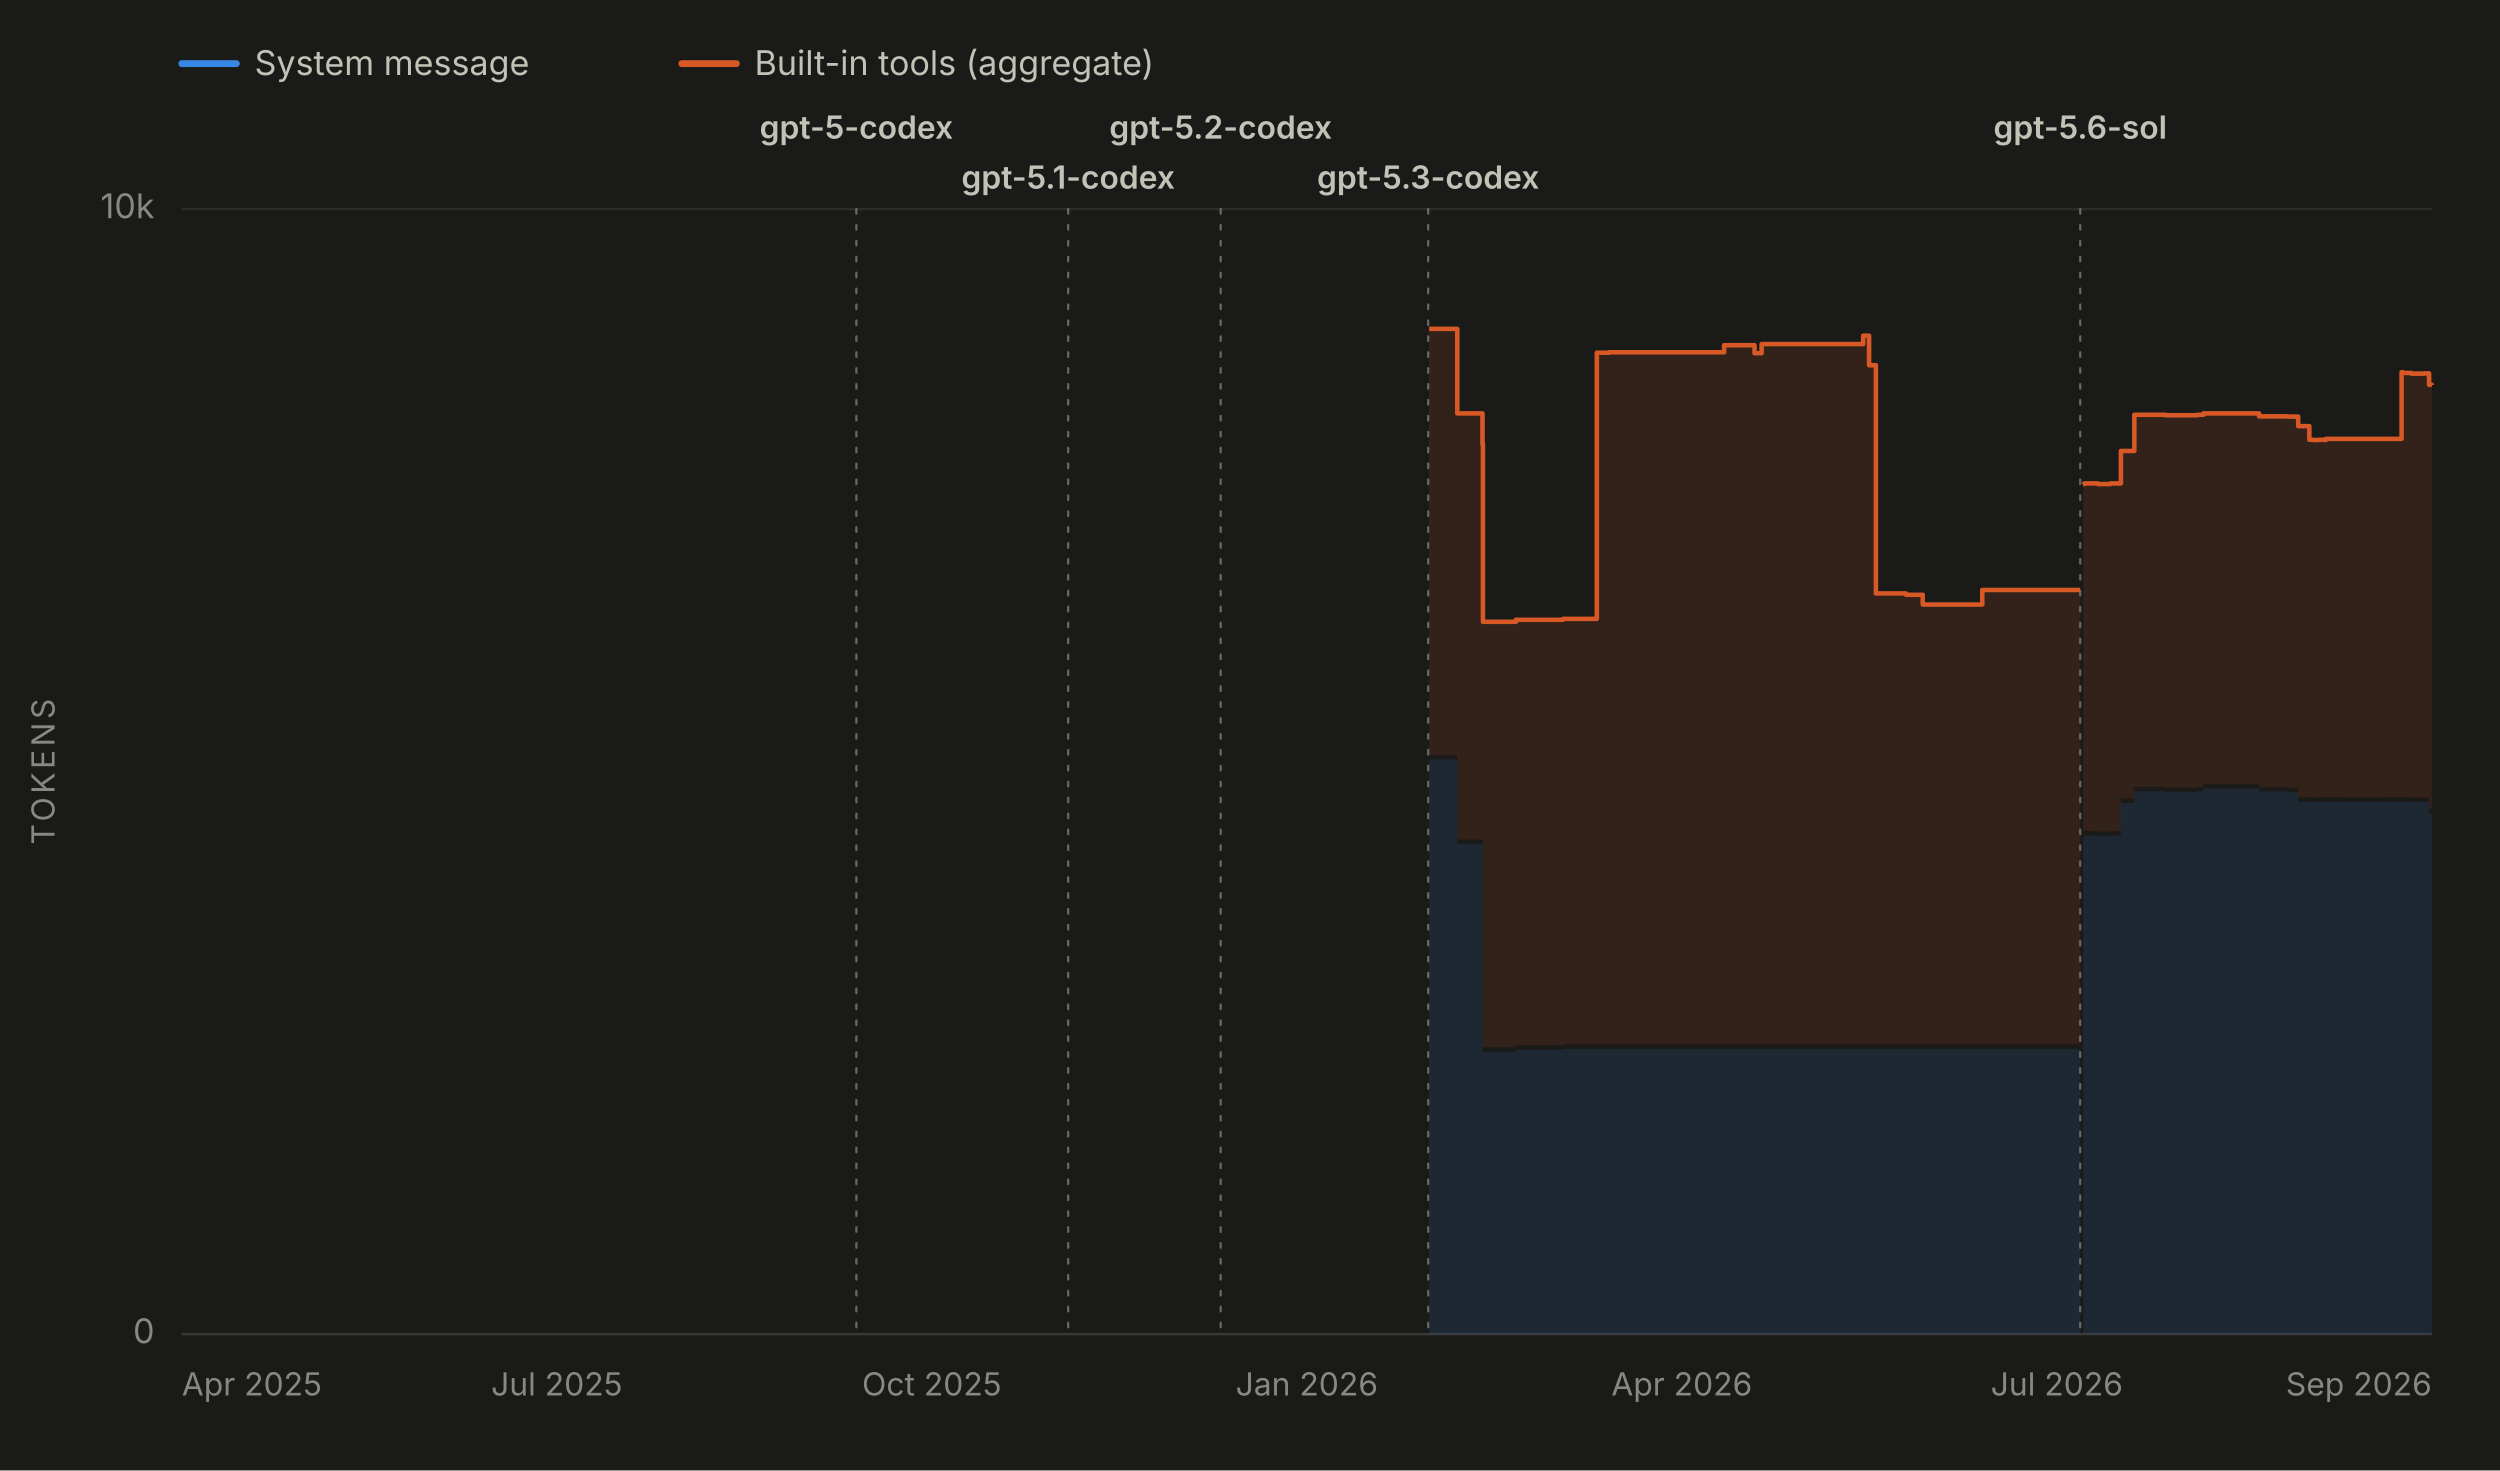
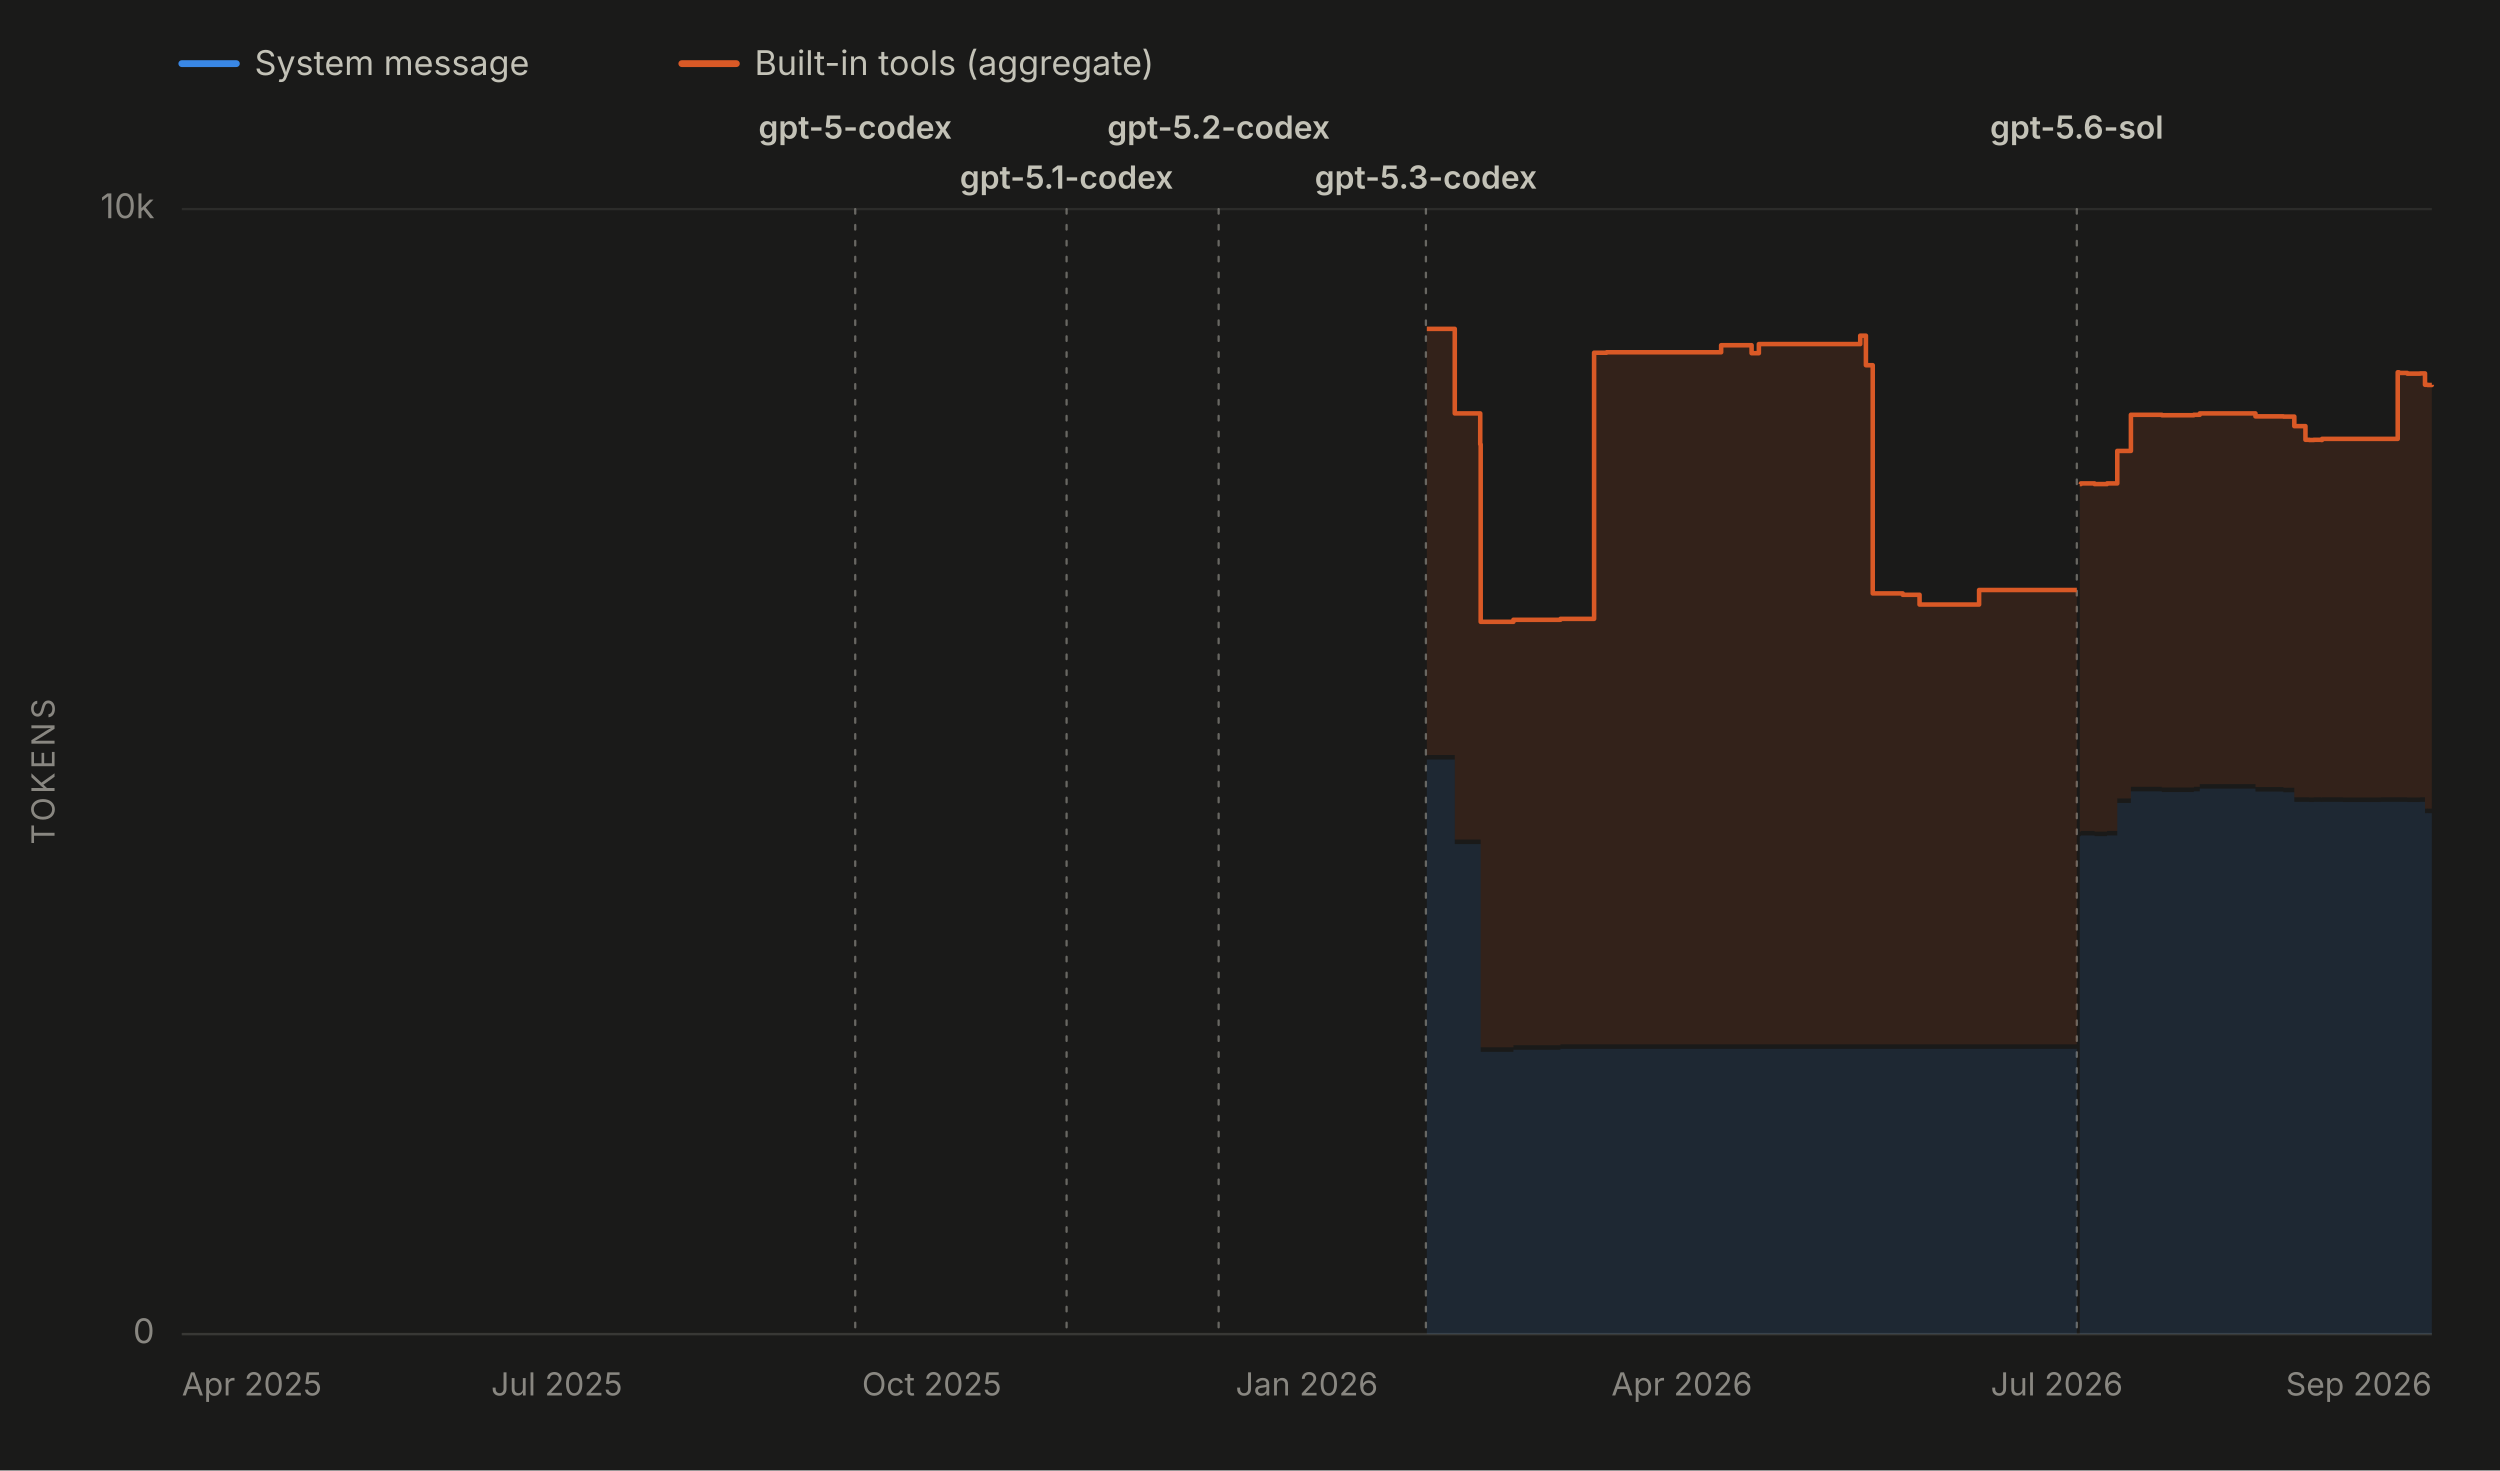
<svg xmlns="http://www.w3.org/2000/svg" viewBox="0 0 1100 647" width="1100" height="647" role="img" aria-labelledby="chartTitle chartDesc" font-family="system-ui, -apple-system, 'Segoe UI', sans-serif">
  <rect x="0" y="0" width="1100" height="647" fill="#1a1a19" />
  <line x1="80" y1="28" x2="104" y2="28" stroke="#3987e5" stroke-width="3" stroke-linecap="round" />
  <text x="112" y="33" font-size="15" fill="#c3c2b7">System message</text>
  <line x1="300" y1="28" x2="324" y2="28" stroke="#d95926" stroke-width="3" stroke-linecap="round" />
  <text x="332" y="33" font-size="15" fill="#c3c2b7">Built-in tools (aggregate)</text>
  <line x1="80" y1="587.0" x2="1070" y2="587.0" stroke="#2c2c2a" stroke-width="1" />
  <text x="68" y="591.0" font-size="15" fill="#898781" text-anchor="end">0</text>
  <line x1="80" y1="92.0" x2="1070" y2="92.0" stroke="#2c2c2a" stroke-width="1" />
  <text x="68" y="96.0" font-size="15" fill="#898781" text-anchor="end">10k</text>
  <text x="24" y="339.5" font-size="14" fill="#898781" text-anchor="middle" letter-spacing="1.5" transform="rotate(-90 24 339.5)">TOKENS</text>
  <line x1="80" y1="587" x2="1070" y2="587" stroke="#383835" stroke-width="1" />
  <text x="80.0" y="614" font-size="14" fill="#898781" text-anchor="start">Apr 2025</text>
  <text x="245.0" y="614" font-size="14" fill="#898781" text-anchor="middle">Jul 2025</text>
  <text x="410.0" y="614" font-size="14" fill="#898781" text-anchor="middle">Oct 2025</text>
  <text x="575.0" y="614" font-size="14" fill="#898781" text-anchor="middle">Jan 2026</text>
  <text x="740.0" y="614" font-size="14" fill="#898781" text-anchor="middle">Apr 2026</text>
  <text x="905.0" y="614" font-size="14" fill="#898781" text-anchor="middle">Jul 2026</text>
  <text x="1070.0" y="614" font-size="14" fill="#898781" text-anchor="end">Sep 2026</text>
  <g data-release-date="2025-09-23">
-     <line x1="376.8" y1="92" x2="376.8" y2="587" stroke="#898781" stroke-width="1" stroke-dasharray="2,5" stroke-linecap="round" opacity="0.7" />
-     <text x="376.8" y="61.0" font-size="14" font-weight="600" fill="#c3c2b7" text-anchor="middle">gpt-5-codex</text>
+     <line x1="376.3" y1="92" x2="376.3" y2="587" stroke="#898781" stroke-width="1" stroke-dasharray="2,5" stroke-linecap="round" opacity="0.7" />
+     <text x="376.3" y="61.0" font-size="14" font-weight="600" fill="#c3c2b7" text-anchor="middle">gpt-5-codex</text>
  </g>
  <g data-release-date="2025-11-12">
-     <line x1="470.0" y1="92" x2="470.0" y2="587" stroke="#898781" stroke-width="1" stroke-dasharray="2,5" stroke-linecap="round" opacity="0.7" />
-     <text x="470.0" y="83.0" font-size="14" font-weight="600" fill="#c3c2b7" text-anchor="middle">gpt-5.1-codex</text>
+     <line x1="469.3" y1="92" x2="469.3" y2="587" stroke="#898781" stroke-width="1" stroke-dasharray="2,5" stroke-linecap="round" opacity="0.7" />
+     <text x="469.3" y="83.0" font-size="14" font-weight="600" fill="#c3c2b7" text-anchor="middle">gpt-5.1-codex</text>
  </g>
  <g data-release-date="2025-12-18">
-     <line x1="537.1" y1="92" x2="537.1" y2="587" stroke="#898781" stroke-width="1" stroke-dasharray="2,5" stroke-linecap="round" opacity="0.7" />
-     <text x="537.1" y="61.0" font-size="14" font-weight="600" fill="#c3c2b7" text-anchor="middle">gpt-5.2-codex</text>
+     <line x1="536.2" y1="92" x2="536.2" y2="587" stroke="#898781" stroke-width="1" stroke-dasharray="2,5" stroke-linecap="round" opacity="0.7" />
+     <text x="536.2" y="61.0" font-size="14" font-weight="600" fill="#c3c2b7" text-anchor="middle">gpt-5.2-codex</text>
  </g>
  <g data-release-date="2026-02-05">
-     <line x1="628.4" y1="92" x2="628.4" y2="587" stroke="#898781" stroke-width="1" stroke-dasharray="2,5" stroke-linecap="round" opacity="0.7" />
-     <text x="628.4" y="83.0" font-size="14" font-weight="600" fill="#c3c2b7" text-anchor="middle">gpt-5.3-codex</text>
+     <line x1="627.4" y1="92" x2="627.4" y2="587" stroke="#898781" stroke-width="1" stroke-dasharray="2,5" stroke-linecap="round" opacity="0.7" />
+     <text x="627.4" y="83.0" font-size="14" font-weight="600" fill="#c3c2b7" text-anchor="middle">gpt-5.3-codex</text>
  </g>
  <g data-release-date="2026-07-09">
-     <line x1="915.3" y1="92" x2="915.3" y2="587" stroke="#898781" stroke-width="1" stroke-dasharray="2,5" stroke-linecap="round" opacity="0.7" />
-     <text x="915.3" y="61.0" font-size="14" font-weight="600" fill="#c3c2b7" text-anchor="middle">gpt-5.6-sol</text>
+     <line x1="913.8" y1="92" x2="913.8" y2="587" stroke="#898781" stroke-width="1" stroke-dasharray="2,5" stroke-linecap="round" opacity="0.7" />
+     <text x="913.8" y="61.0" font-size="14" font-weight="600" fill="#c3c2b7" text-anchor="middle">gpt-5.6-sol</text>
  </g>
  <g data-selected-models="gpt-5.3-codex">
-     <path d="M 628.8 587.0 L 628.8 334.2 L 629.7 334.2 L 629.7 334.2 L 641.2 334.2 L 641.2 371.4 L 642.8 371.4 L 642.8 371.4 L 643.0 371.4 L 643.0 371.4 L 652.3 371.4 L 652.3 371.4 L 652.5 371.4 L 652.5 462.8 L 653.2 462.8 L 653.2 462.8 L 667.0 462.8 L 667.0 461.9 L 669.3 461.9 L 669.3 461.9 L 676.4 461.9 L 676.4 461.9 L 680.7 461.9 L 680.7 461.9 L 682.0 461.9 L 682.0 461.9 L 687.7 461.9 L 687.7 461.5 L 690.3 461.5 L 690.3 461.5 L 691.8 461.5 L 691.8 461.5 L 702.6 461.5 L 702.6 461.5 L 708.0 461.5 L 708.0 461.5 L 721.4 461.5 L 721.4 461.5 L 730.3 461.5 L 730.3 461.5 L 749.4 461.5 L 749.4 461.5 L 749.7 461.5 L 749.7 461.5 L 758.6 461.5 L 758.6 461.5 L 767.7 461.5 L 767.7 461.5 L 772.0 461.5 L 772.0 461.5 L 773.3 461.5 L 773.3 461.5 L 775.1 461.5 L 775.1 461.5 L 786.2 461.5 L 786.2 461.5 L 799.3 461.5 L 799.3 461.5 L 801.6 461.5 L 801.6 461.5 L 819.8 461.5 L 819.8 461.5 L 822.4 461.5 L 822.4 461.5 L 825.4 461.5 L 825.4 461.5 L 834.9 461.5 L 834.9 461.5 L 838.6 461.5 L 838.6 461.5 L 846.0 461.5 L 846.0 461.5 L 850.2 461.5 L 850.2 461.5 L 859.4 461.5 L 859.4 461.5 L 861.0 461.5 L 861.0 461.5 L 872.2 461.5 L 872.2 461.5 L 876.6 461.5 L 876.6 461.5 L 885.4 461.5 L 885.4 461.5 L 889.3 461.5 L 889.3 461.5 L 889.8 461.5 L 889.8 461.5 L 892.8 461.5 L 892.8 461.5 L 897.1 461.5 L 897.1 461.5 L 900.5 461.5 L 900.5 461.5 L 913.6 461.5 L 913.6 461.5 L 915.3 461.5 L 915.3 461.5 L 915.3 587.0 Z" fill="#3987e5" fill-opacity="0.13" stroke="none" />
+     <path d="M 627.8 587.0 L 627.8 334.2 L 628.7 334.2 L 628.7 334.2 L 640.1 334.2 L 640.1 371.4 L 641.8 371.4 L 641.8 371.4 L 642.0 371.4 L 642.0 371.4 L 651.3 371.4 L 651.3 371.4 L 651.5 371.4 L 651.5 462.8 L 652.1 462.8 L 652.1 462.8 L 665.9 462.8 L 665.9 461.9 L 668.2 461.9 L 668.2 461.9 L 675.3 461.9 L 675.3 461.9 L 679.6 461.9 L 679.6 461.9 L 681.0 461.9 L 681.0 461.9 L 686.6 461.9 L 686.6 461.5 L 689.2 461.5 L 689.2 461.5 L 690.7 461.5 L 690.7 461.5 L 701.4 461.5 L 701.4 461.5 L 706.9 461.5 L 706.9 461.5 L 720.3 461.5 L 720.3 461.5 L 729.1 461.5 L 729.1 461.5 L 748.2 461.5 L 748.2 461.5 L 748.5 461.5 L 748.5 461.5 L 757.3 461.5 L 757.3 461.5 L 766.5 461.5 L 766.5 461.5 L 770.7 461.5 L 770.7 461.5 L 772.0 461.5 L 772.0 461.5 L 773.9 461.5 L 773.9 461.5 L 784.9 461.5 L 784.9 461.5 L 798.0 461.5 L 798.0 461.5 L 800.3 461.5 L 800.3 461.5 L 818.5 461.5 L 818.5 461.5 L 821.0 461.5 L 821.0 461.5 L 824.0 461.5 L 824.0 461.5 L 833.5 461.5 L 833.5 461.5 L 837.2 461.5 L 837.2 461.5 L 844.6 461.5 L 844.6 461.5 L 848.9 461.5 L 848.9 461.5 L 858.0 461.5 L 858.0 461.5 L 859.6 461.5 L 859.6 461.5 L 870.8 461.5 L 870.8 461.5 L 875.1 461.5 L 875.1 461.5 L 883.9 461.5 L 883.9 461.5 L 887.8 461.5 L 887.8 461.5 L 888.4 461.5 L 888.4 461.5 L 891.3 461.5 L 891.3 461.5 L 895.6 461.5 L 895.6 461.5 L 899.0 461.5 L 899.0 461.5 L 912.1 461.5 L 912.1 461.5 L 913.8 461.5 L 913.8 461.5 L 913.8 587.0 Z" fill="#3987e5" fill-opacity="0.13" stroke="none" />
  </g>
  <g data-selected-models="gpt-5.6-sol">
-     <path d="M 916.6 587.0 L 916.6 367.9 L 917.1 367.9 L 917.1 367.6 L 923.1 367.6 L 923.1 367.9 L 923.3 367.9 L 923.3 367.9 L 925.0 367.9 L 925.0 367.9 L 928.6 367.9 L 928.6 367.6 L 933.2 367.6 L 933.2 353.3 L 939.1 353.3 L 939.1 348.2 L 952.7 348.2 L 952.7 348.5 L 966.9 348.5 L 966.9 348.2 L 969.5 348.2 L 969.5 347.0 L 994.0 347.0 L 994.0 348.3 L 995.3 348.3 L 995.3 348.3 L 1001.2 348.3 L 1001.2 348.3 L 1006.4 348.3 L 1006.4 348.6 L 1007.0 348.6 L 1007.0 348.6 L 1011.2 348.6 L 1011.2 352.8 L 1016.1 352.8 L 1016.1 352.8 L 1017.8 352.8 L 1017.8 352.9 L 1019.8 352.9 L 1019.8 352.8 L 1021.3 352.8 L 1021.3 352.8 L 1021.6 352.8 L 1021.6 352.8 L 1023.1 352.8 L 1023.1 352.9 L 1023.4 352.9 L 1023.4 352.8 L 1032.6 352.8 L 1032.6 352.9 L 1047.7 352.9 L 1047.7 352.9 L 1049.3 352.9 L 1049.3 352.8 L 1056.7 352.8 L 1056.7 352.8 L 1057.3 352.8 L 1057.3 352.8 L 1061.0 352.8 L 1061.0 352.9 L 1062.7 352.9 L 1062.7 352.9 L 1066.7 352.9 L 1066.7 352.8 L 1068.8 352.8 L 1068.8 357.8 L 1069.8 357.8 L 1069.8 357.7 L 1070.0 357.7 L 1070.0 357.8 L 1070.0 587.0 Z" fill="#3987e5" fill-opacity="0.13" stroke="none" />
+     <path d="M 915.1 587.0 L 915.1 367.9 L 915.6 367.9 L 915.6 367.6 L 921.6 367.6 L 921.6 367.9 L 921.7 367.9 L 921.7 367.9 L 923.5 367.9 L 923.5 367.9 L 927.1 367.9 L 927.1 367.6 L 931.6 367.6 L 931.6 353.3 L 937.6 353.3 L 937.6 348.2 L 951.2 348.2 L 951.2 348.5 L 965.3 348.5 L 965.3 348.2 L 967.9 348.2 L 967.9 347.0 L 992.4 347.0 L 992.4 348.3 L 993.7 348.3 L 993.7 348.3 L 999.5 348.3 L 999.5 348.3 L 1004.7 348.3 L 1004.7 348.6 L 1005.3 348.6 L 1005.3 348.6 L 1009.5 348.6 L 1009.5 352.8 L 1014.4 352.8 L 1014.4 352.8 L 1016.1 352.8 L 1016.1 352.9 L 1018.1 352.9 L 1018.1 352.8 L 1019.6 352.8 L 1019.6 352.8 L 1019.9 352.8 L 1019.9 352.8 L 1021.4 352.8 L 1021.4 352.9 L 1021.7 352.9 L 1021.7 352.8 L 1030.9 352.8 L 1030.9 352.9 L 1045.9 352.9 L 1045.9 352.9 L 1047.5 352.9 L 1047.5 352.8 L 1055.0 352.8 L 1055.0 352.8 L 1055.5 352.8 L 1055.5 352.8 L 1059.2 352.8 L 1059.2 352.9 L 1060.9 352.9 L 1060.9 352.9 L 1064.9 352.9 L 1064.9 352.8 L 1067.0 352.8 L 1067.0 357.8 L 1068.0 357.8 L 1068.0 357.7 L 1068.2 357.7 L 1068.2 357.8 L 1070.0 357.8 L 1070.0 357.7 L 1070.0 587.0 Z" fill="#3987e5" fill-opacity="0.13" stroke="none" />
  </g>
  <g data-selected-models="gpt-5.3-codex">
-     <path d="M 628.8 332.2 L 628.8 144.7 L 629.7 144.7 L 629.7 144.7 L 641.2 144.7 L 641.2 181.9 L 642.8 181.9 L 642.8 181.9 L 643.0 181.9 L 643.0 181.9 L 652.3 181.9 L 652.3 195.5 L 652.5 195.5 L 652.5 273.6 L 653.2 273.6 L 653.2 273.6 L 667.0 273.6 L 667.0 272.7 L 669.3 272.7 L 669.3 272.7 L 676.4 272.7 L 676.4 272.7 L 680.7 272.7 L 680.7 272.7 L 682.0 272.7 L 682.0 272.7 L 687.7 272.7 L 687.7 272.3 L 690.3 272.3 L 690.3 272.3 L 691.8 272.3 L 691.8 272.3 L 702.6 272.3 L 702.6 155.2 L 708.0 155.2 L 708.0 155.0 L 721.4 155.0 L 721.4 155.0 L 730.3 155.0 L 730.3 155.0 L 749.4 155.0 L 749.4 155.0 L 749.7 155.0 L 749.7 155.0 L 758.6 155.0 L 758.6 151.9 L 767.7 151.9 L 767.7 151.9 L 772.0 151.9 L 772.0 155.4 L 773.3 155.4 L 773.3 155.4 L 775.1 155.4 L 775.1 151.4 L 786.2 151.4 L 786.2 151.4 L 799.3 151.4 L 799.3 151.4 L 801.6 151.4 L 801.6 151.4 L 819.8 151.4 L 819.8 147.7 L 822.4 147.7 L 822.4 160.7 L 825.4 160.7 L 825.4 261.1 L 834.9 261.1 L 834.9 261.1 L 838.6 261.1 L 838.6 261.7 L 846.0 261.7 L 846.0 266.0 L 850.2 266.0 L 850.2 266.0 L 859.4 266.0 L 859.4 266.0 L 861.0 266.0 L 861.0 266.0 L 872.2 266.0 L 872.2 259.6 L 876.6 259.6 L 876.6 259.6 L 885.4 259.6 L 885.4 259.6 L 889.3 259.6 L 889.3 259.6 L 889.8 259.6 L 889.8 259.6 L 892.8 259.6 L 892.8 259.6 L 897.1 259.6 L 897.1 259.6 L 900.5 259.6 L 900.5 259.6 L 913.6 259.6 L 913.6 259.6 L 915.3 259.6 L 915.3 259.6 L 915.3 459.5 L 915.3 459.5 L 913.6 459.5 L 913.6 459.5 L 900.5 459.5 L 900.5 459.5 L 897.1 459.5 L 897.1 459.5 L 892.8 459.5 L 892.8 459.5 L 889.8 459.5 L 889.8 459.5 L 889.3 459.5 L 889.3 459.5 L 885.4 459.5 L 885.4 459.5 L 876.6 459.5 L 876.6 459.5 L 872.2 459.5 L 872.2 459.5 L 861.0 459.5 L 861.0 459.5 L 859.4 459.5 L 859.4 459.5 L 850.2 459.5 L 850.2 459.5 L 846.0 459.5 L 846.0 459.5 L 838.6 459.5 L 838.6 459.5 L 834.9 459.5 L 834.9 459.5 L 825.4 459.5 L 825.4 459.5 L 822.4 459.5 L 822.4 459.5 L 819.8 459.5 L 819.8 459.5 L 801.6 459.5 L 801.6 459.5 L 799.3 459.5 L 799.3 459.5 L 786.2 459.5 L 786.2 459.5 L 775.1 459.5 L 775.1 459.5 L 773.3 459.5 L 773.3 459.5 L 772.0 459.5 L 772.0 459.5 L 767.7 459.5 L 767.7 459.5 L 758.6 459.5 L 758.6 459.5 L 749.7 459.5 L 749.7 459.5 L 749.4 459.5 L 749.4 459.5 L 730.3 459.5 L 730.3 459.5 L 721.4 459.5 L 721.4 459.5 L 708.0 459.5 L 708.0 459.5 L 702.6 459.5 L 702.6 459.5 L 691.8 459.5 L 691.8 459.5 L 690.3 459.5 L 690.3 459.5 L 687.7 459.5 L 687.7 459.9 L 682.0 459.9 L 682.0 459.9 L 680.7 459.9 L 680.7 459.9 L 676.4 459.9 L 676.4 459.9 L 669.3 459.9 L 669.3 459.9 L 667.0 459.9 L 667.0 460.8 L 653.2 460.8 L 653.2 460.8 L 652.5 460.8 L 652.5 369.4 L 652.3 369.4 L 652.3 369.4 L 643.0 369.4 L 643.0 369.4 L 642.8 369.4 L 642.8 369.4 L 641.2 369.4 L 641.2 332.2 L 629.7 332.2 L 629.7 332.2 L 628.8 332.2 Z" fill="#d95926" fill-opacity="0.13" stroke="none" />
-     <path d="M 628.8 144.7 L 629.7 144.7 L 629.7 144.7 L 641.2 144.7 L 641.2 181.9 L 642.8 181.9 L 642.8 181.9 L 643.0 181.9 L 643.0 181.9 L 652.3 181.9 L 652.3 195.5 L 652.5 195.5 L 652.5 273.6 L 653.2 273.6 L 653.2 273.6 L 667.0 273.6 L 667.0 272.7 L 669.3 272.7 L 669.3 272.7 L 676.4 272.7 L 676.4 272.7 L 680.7 272.7 L 680.7 272.7 L 682.0 272.7 L 682.0 272.7 L 687.7 272.7 L 687.7 272.3 L 690.3 272.3 L 690.3 272.3 L 691.8 272.3 L 691.8 272.3 L 702.6 272.3 L 702.6 155.2 L 708.0 155.2 L 708.0 155.0 L 721.4 155.0 L 721.4 155.0 L 730.3 155.0 L 730.3 155.0 L 749.4 155.0 L 749.4 155.0 L 749.7 155.0 L 749.7 155.0 L 758.6 155.0 L 758.6 151.9 L 767.7 151.9 L 767.7 151.9 L 772.0 151.9 L 772.0 155.4 L 773.3 155.4 L 773.3 155.4 L 775.1 155.4 L 775.1 151.4 L 786.2 151.4 L 786.2 151.4 L 799.3 151.4 L 799.3 151.4 L 801.6 151.4 L 801.6 151.4 L 819.8 151.4 L 819.8 147.7 L 822.4 147.7 L 822.4 160.7 L 825.4 160.7 L 825.4 261.1 L 834.9 261.1 L 834.9 261.1 L 838.6 261.1 L 838.6 261.7 L 846.0 261.7 L 846.0 266.0 L 850.2 266.0 L 850.2 266.0 L 859.4 266.0 L 859.4 266.0 L 861.0 266.0 L 861.0 266.0 L 872.2 266.0 L 872.2 259.6 L 876.6 259.6 L 876.6 259.6 L 885.4 259.6 L 885.4 259.6 L 889.3 259.6 L 889.3 259.6 L 889.8 259.6 L 889.8 259.6 L 892.8 259.6 L 892.8 259.6 L 897.1 259.6 L 897.1 259.6 L 900.5 259.6 L 900.5 259.6 L 913.6 259.6 L 913.6 259.6 L 915.3 259.6 L 915.3 259.6" fill="none" stroke="#d95926" stroke-width="2" stroke-linejoin="round" />
+     <path d="M 627.8 332.2 L 627.8 144.7 L 628.7 144.7 L 628.7 144.7 L 640.1 144.7 L 640.1 181.9 L 641.8 181.9 L 641.8 181.9 L 642.0 181.9 L 642.0 181.9 L 651.3 181.9 L 651.3 195.5 L 651.5 195.5 L 651.5 273.6 L 652.1 273.6 L 652.1 273.6 L 665.9 273.6 L 665.9 272.7 L 668.2 272.7 L 668.2 272.7 L 675.3 272.7 L 675.3 272.7 L 679.6 272.7 L 679.6 272.7 L 681.0 272.7 L 681.0 272.7 L 686.6 272.7 L 686.6 272.3 L 689.2 272.3 L 689.2 272.3 L 690.7 272.3 L 690.7 272.3 L 701.4 272.3 L 701.4 155.2 L 706.9 155.2 L 706.9 155.0 L 720.3 155.0 L 720.3 155.0 L 729.1 155.0 L 729.1 155.0 L 748.2 155.0 L 748.2 155.0 L 748.5 155.0 L 748.5 155.0 L 757.3 155.0 L 757.3 151.9 L 766.5 151.9 L 766.5 151.9 L 770.7 151.9 L 770.7 155.4 L 772.0 155.4 L 772.0 155.4 L 773.9 155.4 L 773.9 151.4 L 784.9 151.4 L 784.9 151.4 L 798.0 151.4 L 798.0 151.4 L 800.3 151.4 L 800.3 151.4 L 818.5 151.4 L 818.5 147.7 L 821.0 147.7 L 821.0 160.7 L 824.0 160.7 L 824.0 261.1 L 833.5 261.1 L 833.5 261.1 L 837.2 261.1 L 837.2 261.7 L 844.6 261.7 L 844.6 266.0 L 848.9 266.0 L 848.9 266.0 L 858.0 266.0 L 858.0 266.0 L 859.6 266.0 L 859.6 266.0 L 870.8 266.0 L 870.8 259.6 L 875.1 259.6 L 875.1 259.6 L 883.9 259.6 L 883.9 259.6 L 887.8 259.6 L 887.8 259.6 L 888.4 259.6 L 888.4 259.6 L 891.3 259.6 L 891.3 259.6 L 895.6 259.6 L 895.6 259.6 L 899.0 259.6 L 899.0 259.6 L 912.1 259.6 L 912.1 259.6 L 913.8 259.6 L 913.8 259.6 L 913.8 459.5 L 913.8 459.5 L 912.1 459.5 L 912.1 459.5 L 899.0 459.5 L 899.0 459.5 L 895.6 459.5 L 895.6 459.5 L 891.3 459.5 L 891.3 459.5 L 888.4 459.5 L 888.4 459.5 L 887.8 459.5 L 887.8 459.5 L 883.9 459.5 L 883.9 459.5 L 875.1 459.5 L 875.1 459.5 L 870.8 459.5 L 870.8 459.5 L 859.6 459.5 L 859.6 459.5 L 858.0 459.5 L 858.0 459.5 L 848.9 459.5 L 848.9 459.5 L 844.6 459.5 L 844.6 459.5 L 837.2 459.5 L 837.2 459.5 L 833.5 459.5 L 833.5 459.5 L 824.0 459.5 L 824.0 459.5 L 821.0 459.5 L 821.0 459.5 L 818.5 459.5 L 818.5 459.5 L 800.3 459.5 L 800.3 459.5 L 798.0 459.5 L 798.0 459.5 L 784.9 459.5 L 784.9 459.5 L 773.9 459.5 L 773.9 459.5 L 772.0 459.5 L 772.0 459.5 L 770.7 459.5 L 770.7 459.5 L 766.5 459.5 L 766.5 459.5 L 757.3 459.5 L 757.3 459.5 L 748.5 459.5 L 748.5 459.5 L 748.2 459.5 L 748.2 459.5 L 729.1 459.5 L 729.1 459.5 L 720.3 459.5 L 720.3 459.5 L 706.9 459.5 L 706.9 459.5 L 701.4 459.5 L 701.4 459.5 L 690.7 459.5 L 690.7 459.5 L 689.2 459.5 L 689.2 459.5 L 686.6 459.5 L 686.6 459.9 L 681.0 459.9 L 681.0 459.9 L 679.6 459.9 L 679.6 459.9 L 675.3 459.9 L 675.3 459.9 L 668.2 459.9 L 668.2 459.9 L 665.9 459.9 L 665.9 460.8 L 652.1 460.8 L 652.1 460.8 L 651.5 460.8 L 651.5 369.4 L 651.3 369.4 L 651.3 369.4 L 642.0 369.4 L 642.0 369.4 L 641.8 369.4 L 641.8 369.4 L 640.1 369.4 L 640.1 332.2 L 628.7 332.2 L 628.7 332.2 L 627.8 332.2 Z" fill="#d95926" fill-opacity="0.13" stroke="none" />
+     <path d="M 627.8 144.7 L 628.7 144.7 L 628.7 144.7 L 640.1 144.7 L 640.1 181.9 L 641.8 181.9 L 641.8 181.9 L 642.0 181.9 L 642.0 181.9 L 651.3 181.9 L 651.3 195.5 L 651.5 195.5 L 651.5 273.6 L 652.1 273.6 L 652.1 273.6 L 665.9 273.6 L 665.9 272.7 L 668.2 272.7 L 668.2 272.7 L 675.3 272.7 L 675.3 272.7 L 679.6 272.7 L 679.6 272.7 L 681.0 272.7 L 681.0 272.7 L 686.6 272.7 L 686.6 272.3 L 689.2 272.3 L 689.2 272.3 L 690.7 272.3 L 690.7 272.3 L 701.4 272.3 L 701.4 155.2 L 706.9 155.2 L 706.9 155.0 L 720.3 155.0 L 720.3 155.0 L 729.1 155.0 L 729.1 155.0 L 748.2 155.0 L 748.2 155.0 L 748.5 155.0 L 748.5 155.0 L 757.3 155.0 L 757.3 151.9 L 766.5 151.9 L 766.5 151.9 L 770.7 151.9 L 770.7 155.4 L 772.0 155.4 L 772.0 155.4 L 773.9 155.4 L 773.9 151.4 L 784.9 151.4 L 784.9 151.4 L 798.0 151.4 L 798.0 151.4 L 800.3 151.4 L 800.3 151.4 L 818.5 151.4 L 818.5 147.7 L 821.0 147.7 L 821.0 160.7 L 824.0 160.7 L 824.0 261.1 L 833.5 261.1 L 833.5 261.1 L 837.2 261.1 L 837.2 261.7 L 844.6 261.7 L 844.6 266.0 L 848.9 266.0 L 848.9 266.0 L 858.0 266.0 L 858.0 266.0 L 859.6 266.0 L 859.6 266.0 L 870.8 266.0 L 870.8 259.6 L 875.1 259.6 L 875.1 259.6 L 883.9 259.6 L 883.9 259.6 L 887.8 259.6 L 887.8 259.6 L 888.4 259.6 L 888.4 259.6 L 891.3 259.6 L 891.3 259.6 L 895.6 259.6 L 895.6 259.6 L 899.0 259.6 L 899.0 259.6 L 912.1 259.6 L 912.1 259.6 L 913.8 259.6 L 913.8 259.6" fill="none" stroke="#d95926" stroke-width="2" stroke-linejoin="round" />
  </g>
  <g data-selected-models="gpt-5.6-sol">
-     <path d="M 916.6 365.9 L 916.6 213.0 L 917.1 213.0 L 917.1 212.7 L 923.1 212.7 L 923.1 213.0 L 923.3 213.0 L 923.3 213.0 L 925.0 213.0 L 925.0 213.0 L 928.6 213.0 L 928.6 212.7 L 933.2 212.7 L 933.2 198.4 L 939.1 198.4 L 939.1 182.5 L 952.7 182.5 L 952.7 182.7 L 966.9 182.7 L 966.9 182.5 L 969.5 182.5 L 969.5 181.9 L 994.0 181.9 L 994.0 183.2 L 995.3 183.2 L 995.3 183.2 L 1001.2 183.2 L 1001.2 183.2 L 1006.4 183.2 L 1006.4 183.3 L 1007.0 183.3 L 1007.0 183.3 L 1011.2 183.3 L 1011.2 187.5 L 1016.1 187.5 L 1016.1 193.5 L 1017.8 193.5 L 1017.8 193.6 L 1019.8 193.6 L 1019.8 193.5 L 1021.3 193.5 L 1021.3 193.5 L 1021.6 193.5 L 1021.6 193.5 L 1023.1 193.5 L 1023.1 193.6 L 1023.4 193.6 L 1023.4 193.1 L 1032.6 193.1 L 1032.6 193.1 L 1047.7 193.1 L 1047.7 193.1 L 1049.3 193.1 L 1049.3 193.1 L 1056.7 193.1 L 1056.7 163.8 L 1057.3 163.8 L 1057.3 164.1 L 1061.0 164.1 L 1061.0 164.4 L 1062.7 164.4 L 1062.7 164.4 L 1066.7 164.4 L 1066.7 164.3 L 1068.8 164.3 L 1068.8 169.3 L 1069.8 169.3 L 1069.8 169.3 L 1070.0 169.3 L 1070.0 169.4 L 1070.0 355.8 L 1070.0 355.7 L 1069.8 355.7 L 1069.8 355.8 L 1068.8 355.8 L 1068.8 350.8 L 1066.7 350.8 L 1066.7 350.9 L 1062.7 350.9 L 1062.7 350.9 L 1061.0 350.9 L 1061.0 350.8 L 1057.3 350.8 L 1057.3 350.8 L 1056.7 350.8 L 1056.7 350.8 L 1049.3 350.8 L 1049.3 350.9 L 1047.7 350.9 L 1047.7 350.9 L 1032.6 350.9 L 1032.6 350.8 L 1023.4 350.8 L 1023.4 350.9 L 1023.1 350.9 L 1023.1 350.8 L 1021.6 350.8 L 1021.6 350.8 L 1021.3 350.8 L 1021.3 350.8 L 1019.8 350.8 L 1019.8 350.9 L 1017.8 350.9 L 1017.8 350.8 L 1016.1 350.8 L 1016.1 350.8 L 1011.2 350.8 L 1011.2 346.6 L 1007.0 346.6 L 1007.0 346.6 L 1006.4 346.6 L 1006.4 346.3 L 1001.2 346.3 L 1001.2 346.3 L 995.3 346.3 L 995.3 346.3 L 994.0 346.3 L 994.0 345.0 L 969.5 345.0 L 969.5 346.2 L 966.9 346.2 L 966.9 346.5 L 952.7 346.5 L 952.7 346.2 L 939.1 346.2 L 939.1 351.3 L 933.2 351.3 L 933.2 365.6 L 928.6 365.6 L 928.6 365.9 L 925.0 365.9 L 925.0 365.9 L 923.3 365.9 L 923.3 365.9 L 923.1 365.9 L 923.1 365.6 L 917.1 365.6 L 917.1 365.9 L 916.6 365.9 Z" fill="#d95926" fill-opacity="0.13" stroke="none" />
-     <path d="M 916.6 213.0 L 917.1 213.0 L 917.1 212.7 L 923.1 212.7 L 923.1 213.0 L 923.3 213.0 L 923.3 213.0 L 925.0 213.0 L 925.0 213.0 L 928.6 213.0 L 928.6 212.7 L 933.2 212.7 L 933.2 198.4 L 939.1 198.4 L 939.1 182.5 L 952.7 182.5 L 952.7 182.7 L 966.9 182.7 L 966.9 182.5 L 969.5 182.5 L 969.5 181.9 L 994.0 181.9 L 994.0 183.2 L 995.3 183.2 L 995.3 183.2 L 1001.2 183.2 L 1001.2 183.2 L 1006.4 183.2 L 1006.4 183.3 L 1007.0 183.3 L 1007.0 183.3 L 1011.2 183.3 L 1011.2 187.5 L 1016.1 187.5 L 1016.1 193.5 L 1017.8 193.5 L 1017.8 193.6 L 1019.8 193.6 L 1019.8 193.5 L 1021.3 193.5 L 1021.3 193.5 L 1021.6 193.5 L 1021.6 193.5 L 1023.1 193.5 L 1023.1 193.6 L 1023.4 193.6 L 1023.4 193.1 L 1032.6 193.1 L 1032.6 193.1 L 1047.7 193.1 L 1047.7 193.1 L 1049.3 193.1 L 1049.3 193.1 L 1056.7 193.1 L 1056.7 163.8 L 1057.3 163.8 L 1057.3 164.1 L 1061.0 164.1 L 1061.0 164.4 L 1062.7 164.4 L 1062.7 164.4 L 1066.7 164.4 L 1066.7 164.3 L 1068.8 164.3 L 1068.8 169.3 L 1069.8 169.3 L 1069.8 169.3 L 1070.0 169.3 L 1070.0 169.4" fill="none" stroke="#d95926" stroke-width="2" stroke-linejoin="round" />
+     <path d="M 915.1 365.9 L 915.1 213.0 L 915.6 213.0 L 915.6 212.7 L 921.6 212.7 L 921.6 213.0 L 921.7 213.0 L 921.7 213.0 L 923.5 213.0 L 923.5 213.0 L 927.1 213.0 L 927.1 212.7 L 931.6 212.7 L 931.6 198.4 L 937.6 198.4 L 937.6 182.5 L 951.2 182.5 L 951.2 182.7 L 965.3 182.7 L 965.3 182.5 L 967.9 182.5 L 967.9 181.9 L 992.4 181.9 L 992.4 183.2 L 993.7 183.2 L 993.7 183.2 L 999.5 183.2 L 999.5 183.2 L 1004.7 183.2 L 1004.7 183.3 L 1005.3 183.3 L 1005.3 183.3 L 1009.5 183.3 L 1009.5 187.5 L 1014.4 187.5 L 1014.4 193.5 L 1016.1 193.5 L 1016.1 193.6 L 1018.1 193.6 L 1018.1 193.5 L 1019.6 193.5 L 1019.6 193.5 L 1019.9 193.5 L 1019.9 193.5 L 1021.4 193.5 L 1021.4 193.6 L 1021.7 193.6 L 1021.7 193.1 L 1030.9 193.1 L 1030.9 193.1 L 1045.9 193.1 L 1045.9 193.1 L 1047.5 193.1 L 1047.5 193.1 L 1055.0 193.1 L 1055.0 163.8 L 1055.5 163.8 L 1055.5 164.1 L 1059.2 164.1 L 1059.2 164.4 L 1060.9 164.4 L 1060.9 164.4 L 1064.9 164.4 L 1064.9 164.3 L 1067.0 164.3 L 1067.0 169.3 L 1068.0 169.3 L 1068.0 169.3 L 1068.2 169.3 L 1068.2 169.4 L 1070.0 169.4 L 1070.0 169.3 L 1070.0 355.7 L 1070.0 355.8 L 1068.2 355.8 L 1068.2 355.7 L 1068.0 355.7 L 1068.0 355.8 L 1067.0 355.8 L 1067.0 350.8 L 1064.9 350.8 L 1064.9 350.9 L 1060.9 350.9 L 1060.9 350.9 L 1059.2 350.9 L 1059.2 350.8 L 1055.5 350.8 L 1055.5 350.8 L 1055.0 350.8 L 1055.0 350.8 L 1047.5 350.8 L 1047.5 350.9 L 1045.9 350.9 L 1045.9 350.9 L 1030.9 350.9 L 1030.9 350.8 L 1021.7 350.8 L 1021.7 350.9 L 1021.4 350.9 L 1021.4 350.8 L 1019.9 350.8 L 1019.9 350.8 L 1019.6 350.8 L 1019.6 350.8 L 1018.1 350.8 L 1018.1 350.9 L 1016.1 350.9 L 1016.1 350.8 L 1014.4 350.8 L 1014.4 350.8 L 1009.5 350.8 L 1009.5 346.6 L 1005.3 346.6 L 1005.3 346.6 L 1004.7 346.6 L 1004.7 346.3 L 999.5 346.3 L 999.5 346.3 L 993.7 346.3 L 993.7 346.3 L 992.4 346.3 L 992.4 345.0 L 967.9 345.0 L 967.9 346.2 L 965.3 346.2 L 965.3 346.5 L 951.2 346.5 L 951.2 346.2 L 937.6 346.2 L 937.6 351.3 L 931.6 351.3 L 931.6 365.6 L 927.1 365.6 L 927.1 365.9 L 923.5 365.9 L 923.5 365.9 L 921.7 365.9 L 921.7 365.9 L 921.6 365.9 L 921.6 365.6 L 915.6 365.6 L 915.6 365.9 L 915.1 365.9 Z" fill="#d95926" fill-opacity="0.13" stroke="none" />
+     <path d="M 915.1 213.0 L 915.6 213.0 L 915.6 212.7 L 921.6 212.7 L 921.6 213.0 L 921.7 213.0 L 921.7 213.0 L 923.5 213.0 L 923.5 213.0 L 927.1 213.0 L 927.1 212.7 L 931.6 212.7 L 931.6 198.4 L 937.6 198.4 L 937.6 182.5 L 951.2 182.5 L 951.2 182.7 L 965.3 182.7 L 965.3 182.5 L 967.9 182.5 L 967.9 181.9 L 992.4 181.9 L 992.4 183.2 L 993.7 183.2 L 993.7 183.2 L 999.5 183.2 L 999.5 183.2 L 1004.7 183.2 L 1004.7 183.3 L 1005.3 183.3 L 1005.3 183.3 L 1009.5 183.3 L 1009.5 187.5 L 1014.4 187.5 L 1014.4 193.5 L 1016.1 193.5 L 1016.1 193.6 L 1018.1 193.6 L 1018.1 193.5 L 1019.6 193.5 L 1019.6 193.5 L 1019.9 193.5 L 1019.9 193.5 L 1021.4 193.5 L 1021.4 193.6 L 1021.7 193.6 L 1021.7 193.1 L 1030.9 193.1 L 1030.9 193.1 L 1045.9 193.1 L 1045.9 193.1 L 1047.5 193.1 L 1047.5 193.1 L 1055.0 193.1 L 1055.0 163.8 L 1055.5 163.8 L 1055.5 164.1 L 1059.2 164.1 L 1059.2 164.4 L 1060.9 164.4 L 1060.9 164.4 L 1064.9 164.4 L 1064.9 164.3 L 1067.0 164.3 L 1067.0 169.3 L 1068.0 169.3 L 1068.0 169.3 L 1068.2 169.3 L 1068.2 169.4 L 1070.0 169.4 L 1070.0 169.3" fill="none" stroke="#d95926" stroke-width="2" stroke-linejoin="round" />
  </g>
</svg>
